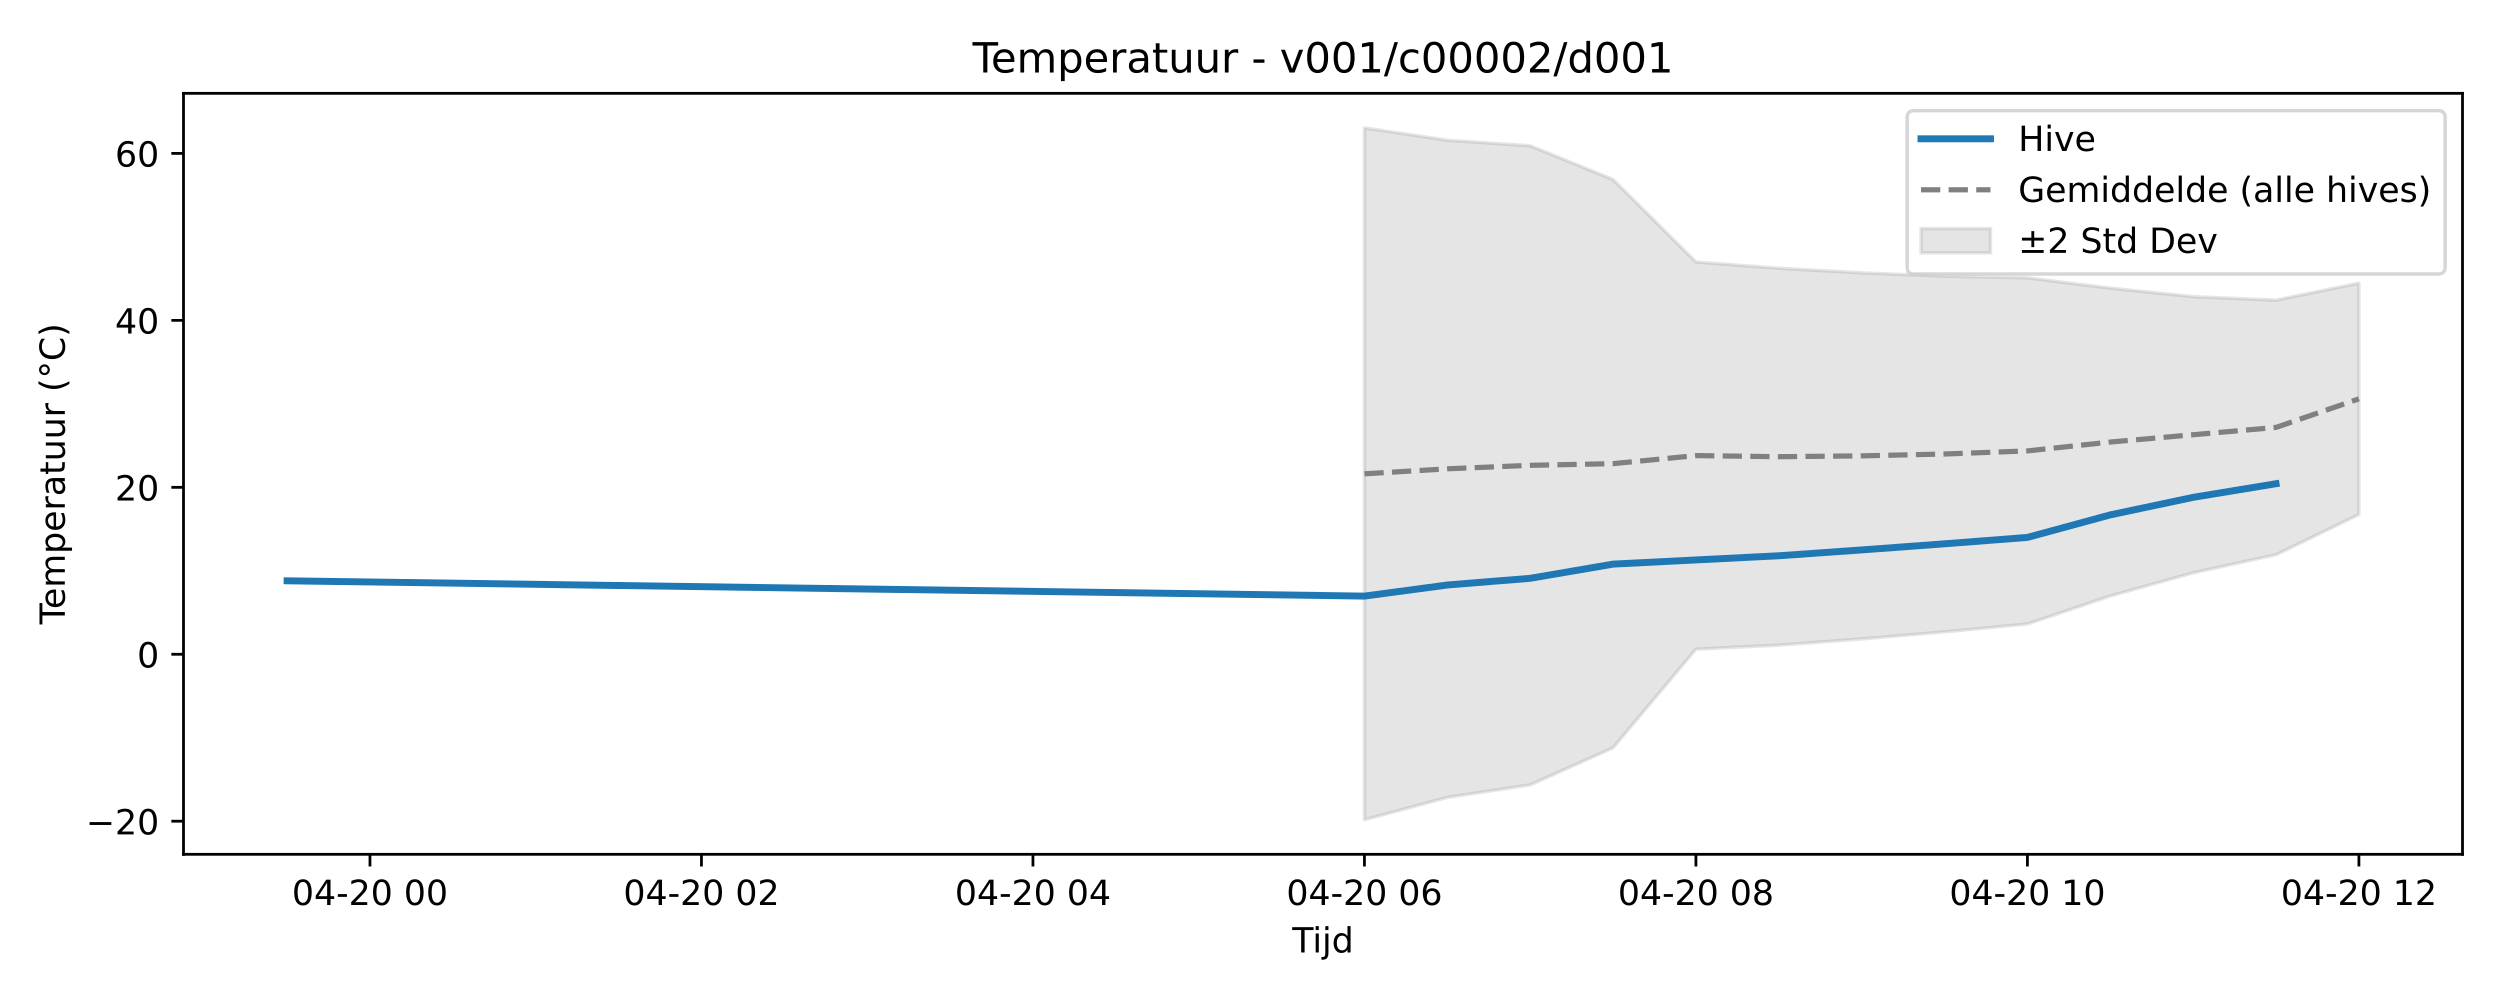
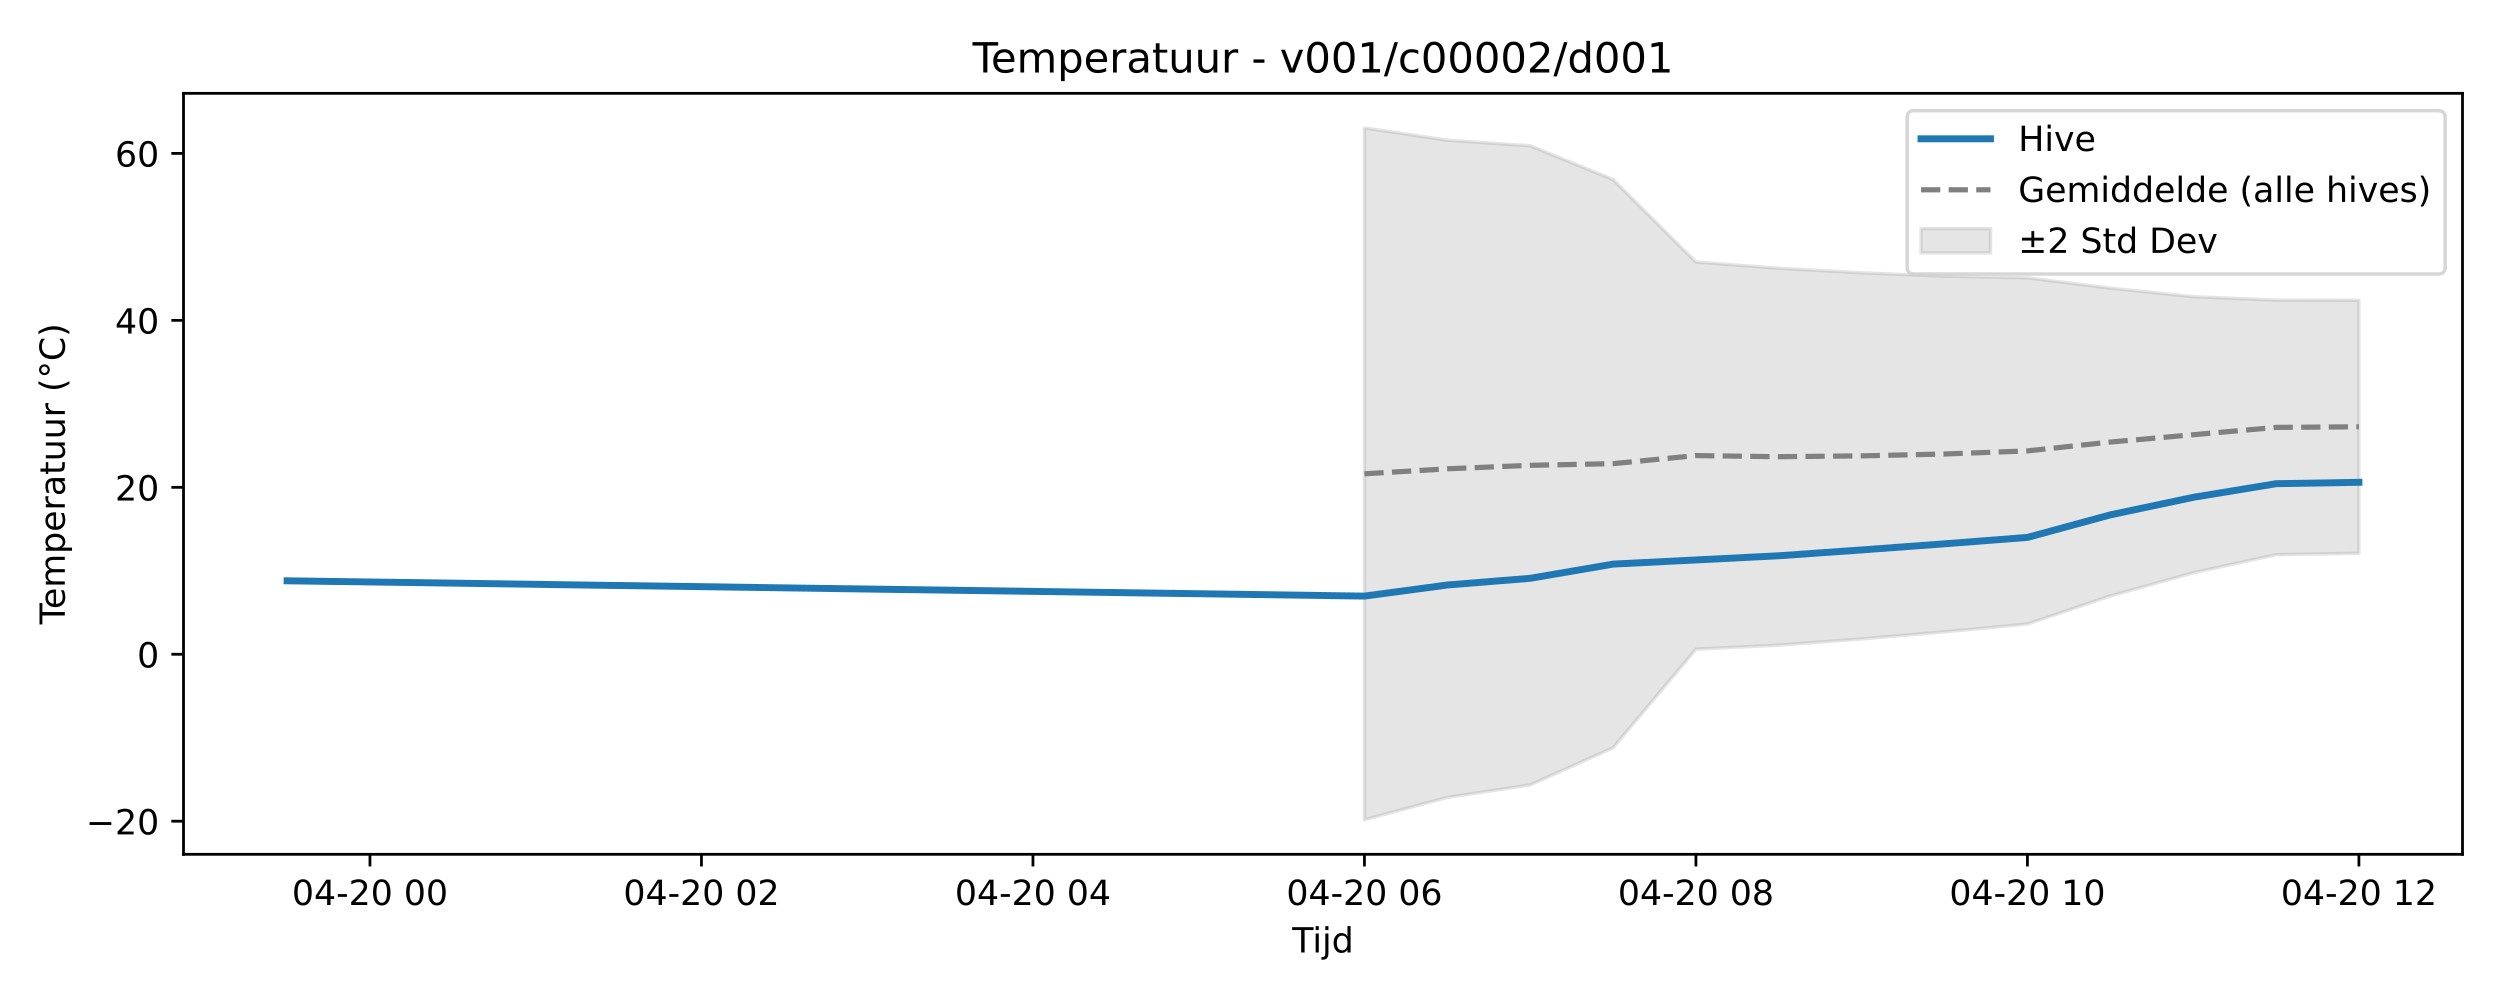
<svg xmlns="http://www.w3.org/2000/svg" xmlns:xlink="http://www.w3.org/1999/xlink" width="720pt" height="288pt" viewBox="0 0 720 288" version="1.1">
  <defs>
    <style type="text/css">*{stroke-linejoin: round; stroke-linecap: butt}</style>
  </defs>
  <g id="figure_1">
    <g id="patch_1">
      <path d="M 0 288  L 720 288  L 720 0  L 0 0  z " style="fill: #ffffff" />
    </g>
    <g id="axes_1">
      <g id="patch_2">
        <path d="M 52.85 246.04  L 709.2 246.04  L 709.2 26.88  L 52.85 26.88  z " style="fill: #ffffff" />
      </g>
      <g id="FillBetweenPolyCollection_1">
        <defs>
-           <path id="mc70576d484" d="M 392.959 -251.158  L 392.959 -51.922  L 416.826 -58.351  L 440.693 -61.959  L 464.56 -72.64  L 488.428 -101.045  L 512.295 -102.199  L 536.162 -103.993  L 560.03 -106.028  L 583.897 -108.293  L 607.764 -116.367  L 631.631 -123.042  L 655.499 -128.251  L 679.366 -139.818  L 679.366 -206.456  L 679.366 -206.456  L 655.499 -201.568  L 631.631 -202.556  L 607.764 -205.011  L 583.897 -207.983  L 560.03 -208.458  L 536.162 -209.425  L 512.295 -210.738  L 488.428 -212.533  L 464.56 -236.29  L 440.693 -246.009  L 416.826 -247.614  L 392.959 -251.158  z " style="stroke: #808080; stroke-opacity: 0.2" />
+           <path id="mabf48cc354" d="M 392.959 -251.158  L 392.959 -51.922  L 416.826 -58.351  L 440.693 -61.959  L 464.56 -72.64  L 488.428 -101.045  L 512.295 -102.199  L 536.162 -103.993  L 560.03 -106.028  L 583.897 -108.293  L 607.764 -116.367  L 631.631 -123.042  L 655.499 -128.251  L 679.366 -128.648  L 679.366 -201.519  L 679.366 -201.519  L 655.499 -201.568  L 631.631 -202.556  L 607.764 -205.011  L 583.897 -207.983  L 560.03 -208.458  L 536.162 -209.425  L 512.295 -210.738  L 488.428 -212.533  L 464.56 -236.29  L 440.693 -246.009  L 416.826 -247.614  L 392.959 -251.158  z " style="stroke: #808080; stroke-opacity: 0.2" />
        </defs>
-         <g clip-path="url(#p660e5fdd1b)">
-           <use xlink:href="#mc70576d484" x="0" y="288" style="fill: #808080; fill-opacity: 0.2; stroke: #808080; stroke-opacity: 0.2" />
+         <g clip-path="url(#pa711e5522b)">
+           <use xlink:href="#mabf48cc354" x="0" y="288" style="fill: #808080; fill-opacity: 0.2; stroke: #808080; stroke-opacity: 0.2" />
        </g>
      </g>
      <g id="matplotlib.axis_1">
        <g id="xtick_1">
          <g id="line2d_1">
            <defs>
-               <path id="m9038f01248" d="M 0 0  L 0 3.5  " style="stroke: #000000; stroke-width: 0.8" />
-             </defs>
-             <g>
-               <use xlink:href="#m9038f01248" x="106.551" y="246.04" style="stroke: #000000; stroke-width: 0.8" />
+               <path id="mba6c9ece2b" d="M 0 0  L 0 3.5  " style="stroke: #000000; stroke-width: 0.8" />
+             </defs>
+             <g>
+               <use xlink:href="#mba6c9ece2b" x="106.551" y="246.04" style="stroke: #000000; stroke-width: 0.8" />
            </g>
          </g>
          <g id="text_1">
            <g transform="translate(84.07089 260.6384) scale(0.1 -0.1)">
              <defs>
                <path id="DejaVuSans-30" d="M 2034 4250  Q 1547 4250 1301 3770  Q 1056 3291 1056 2328  Q 1056 1369 1301 889  Q 1547 409 2034 409  Q 2525 409 2770 889  Q 3016 1369 3016 2328  Q 3016 3291 2770 3770  Q 2525 4250 2034 4250  z M 2034 4750  Q 2819 4750 3233 4129  Q 3647 3509 3647 2328  Q 3647 1150 3233 529  Q 2819 -91 2034 -91  Q 1250 -91 836 529  Q 422 1150 422 2328  Q 422 3509 836 4129  Q 1250 4750 2034 4750  z " transform="scale(0.015625)" />
                <path id="DejaVuSans-34" d="M 2419 4116  L 825 1625  L 2419 1625  L 2419 4116  z M 2253 4666  L 3047 4666  L 3047 1625  L 3713 1625  L 3713 1100  L 3047 1100  L 3047 0  L 2419 0  L 2419 1100  L 313 1100  L 313 1709  L 2253 4666  z " transform="scale(0.015625)" />
                <path id="DejaVuSans-2d" d="M 313 2009  L 1997 2009  L 1997 1497  L 313 1497  L 313 2009  z " transform="scale(0.015625)" />
                <path id="DejaVuSans-32" d="M 1228 531  L 3431 531  L 3431 0  L 469 0  L 469 531  Q 828 903 1448 1529  Q 2069 2156 2228 2338  Q 2531 2678 2651 2914  Q 2772 3150 2772 3378  Q 2772 3750 2511 3984  Q 2250 4219 1831 4219  Q 1534 4219 1204 4116  Q 875 4013 500 3803  L 500 4441  Q 881 4594 1212 4672  Q 1544 4750 1819 4750  Q 2544 4750 2975 4387  Q 3406 4025 3406 3419  Q 3406 3131 3298 2873  Q 3191 2616 2906 2266  Q 2828 2175 2409 1742  Q 1991 1309 1228 531  z " transform="scale(0.015625)" />
                <path id="DejaVuSans-20" transform="scale(0.015625)" />
              </defs>
              <use xlink:href="#DejaVuSans-30" />
              <use xlink:href="#DejaVuSans-34" transform="translate(63.62305 0)" />
              <use xlink:href="#DejaVuSans-2d" transform="translate(127.2461 0)" />
              <use xlink:href="#DejaVuSans-32" transform="translate(163.3301 0)" />
              <use xlink:href="#DejaVuSans-30" transform="translate(226.9531 0)" />
              <use xlink:href="#DejaVuSans-20" transform="translate(290.5762 0)" />
              <use xlink:href="#DejaVuSans-30" transform="translate(322.3633 0)" />
              <use xlink:href="#DejaVuSans-30" transform="translate(385.9863 0)" />
            </g>
          </g>
        </g>
        <g id="xtick_2">
          <g id="line2d_2">
            <g>
-               <use xlink:href="#m9038f01248" x="202.02" y="246.04" style="stroke: #000000; stroke-width: 0.8" />
+               <use xlink:href="#mba6c9ece2b" x="202.02" y="246.04" style="stroke: #000000; stroke-width: 0.8" />
            </g>
          </g>
          <g id="text_2">
            <g transform="translate(179.54 260.6384) scale(0.1 -0.1)">
              <use xlink:href="#DejaVuSans-30" />
              <use xlink:href="#DejaVuSans-34" transform="translate(63.62305 0)" />
              <use xlink:href="#DejaVuSans-2d" transform="translate(127.2461 0)" />
              <use xlink:href="#DejaVuSans-32" transform="translate(163.3301 0)" />
              <use xlink:href="#DejaVuSans-30" transform="translate(226.9531 0)" />
              <use xlink:href="#DejaVuSans-20" transform="translate(290.5762 0)" />
              <use xlink:href="#DejaVuSans-30" transform="translate(322.3633 0)" />
              <use xlink:href="#DejaVuSans-32" transform="translate(385.9863 0)" />
            </g>
          </g>
        </g>
        <g id="xtick_3">
          <g id="line2d_3">
            <g>
-               <use xlink:href="#m9038f01248" x="297.49" y="246.04" style="stroke: #000000; stroke-width: 0.8" />
+               <use xlink:href="#mba6c9ece2b" x="297.49" y="246.04" style="stroke: #000000; stroke-width: 0.8" />
            </g>
          </g>
          <g id="text_3">
            <g transform="translate(275.0091 260.6384) scale(0.1 -0.1)">
              <use xlink:href="#DejaVuSans-30" />
              <use xlink:href="#DejaVuSans-34" transform="translate(63.62305 0)" />
              <use xlink:href="#DejaVuSans-2d" transform="translate(127.2461 0)" />
              <use xlink:href="#DejaVuSans-32" transform="translate(163.3301 0)" />
              <use xlink:href="#DejaVuSans-30" transform="translate(226.9531 0)" />
              <use xlink:href="#DejaVuSans-20" transform="translate(290.5762 0)" />
              <use xlink:href="#DejaVuSans-30" transform="translate(322.3633 0)" />
              <use xlink:href="#DejaVuSans-34" transform="translate(385.9863 0)" />
            </g>
          </g>
        </g>
        <g id="xtick_4">
          <g id="line2d_4">
            <g>
-               <use xlink:href="#m9038f01248" x="392.959" y="246.04" style="stroke: #000000; stroke-width: 0.8" />
+               <use xlink:href="#mba6c9ece2b" x="392.959" y="246.04" style="stroke: #000000; stroke-width: 0.8" />
            </g>
          </g>
          <g id="text_4">
            <g transform="translate(370.4782 260.6384) scale(0.1 -0.1)">
              <defs>
                <path id="DejaVuSans-36" d="M 2113 2584  Q 1688 2584 1439 2293  Q 1191 2003 1191 1497  Q 1191 994 1439 701  Q 1688 409 2113 409  Q 2538 409 2786 701  Q 3034 994 3034 1497  Q 3034 2003 2786 2293  Q 2538 2584 2113 2584  z M 3366 4563  L 3366 3988  Q 3128 4100 2886 4159  Q 2644 4219 2406 4219  Q 1781 4219 1451 3797  Q 1122 3375 1075 2522  Q 1259 2794 1537 2939  Q 1816 3084 2150 3084  Q 2853 3084 3261 2657  Q 3669 2231 3669 1497  Q 3669 778 3244 343  Q 2819 -91 2113 -91  Q 1303 -91 875 529  Q 447 1150 447 2328  Q 447 3434 972 4092  Q 1497 4750 2381 4750  Q 2619 4750 2861 4703  Q 3103 4656 3366 4563  z " transform="scale(0.015625)" />
              </defs>
              <use xlink:href="#DejaVuSans-30" />
              <use xlink:href="#DejaVuSans-34" transform="translate(63.62305 0)" />
              <use xlink:href="#DejaVuSans-2d" transform="translate(127.2461 0)" />
              <use xlink:href="#DejaVuSans-32" transform="translate(163.3301 0)" />
              <use xlink:href="#DejaVuSans-30" transform="translate(226.9531 0)" />
              <use xlink:href="#DejaVuSans-20" transform="translate(290.5762 0)" />
              <use xlink:href="#DejaVuSans-30" transform="translate(322.3633 0)" />
              <use xlink:href="#DejaVuSans-36" transform="translate(385.9863 0)" />
            </g>
          </g>
        </g>
        <g id="xtick_5">
          <g id="line2d_5">
            <g>
-               <use xlink:href="#m9038f01248" x="488.428" y="246.04" style="stroke: #000000; stroke-width: 0.8" />
+               <use xlink:href="#mba6c9ece2b" x="488.428" y="246.04" style="stroke: #000000; stroke-width: 0.8" />
            </g>
          </g>
          <g id="text_5">
            <g transform="translate(465.9473 260.6384) scale(0.1 -0.1)">
              <defs>
                <path id="DejaVuSans-38" d="M 2034 2216  Q 1584 2216 1326 1975  Q 1069 1734 1069 1313  Q 1069 891 1326 650  Q 1584 409 2034 409  Q 2484 409 2743 651  Q 3003 894 3003 1313  Q 3003 1734 2745 1975  Q 2488 2216 2034 2216  z M 1403 2484  Q 997 2584 770 2862  Q 544 3141 544 3541  Q 544 4100 942 4425  Q 1341 4750 2034 4750  Q 2731 4750 3128 4425  Q 3525 4100 3525 3541  Q 3525 3141 3298 2862  Q 3072 2584 2669 2484  Q 3125 2378 3379 2068  Q 3634 1759 3634 1313  Q 3634 634 3220 271  Q 2806 -91 2034 -91  Q 1263 -91 848 271  Q 434 634 434 1313  Q 434 1759 690 2068  Q 947 2378 1403 2484  z M 1172 3481  Q 1172 3119 1398 2916  Q 1625 2713 2034 2713  Q 2441 2713 2670 2916  Q 2900 3119 2900 3481  Q 2900 3844 2670 4047  Q 2441 4250 2034 4250  Q 1625 4250 1398 4047  Q 1172 3844 1172 3481  z " transform="scale(0.015625)" />
              </defs>
              <use xlink:href="#DejaVuSans-30" />
              <use xlink:href="#DejaVuSans-34" transform="translate(63.62305 0)" />
              <use xlink:href="#DejaVuSans-2d" transform="translate(127.2461 0)" />
              <use xlink:href="#DejaVuSans-32" transform="translate(163.3301 0)" />
              <use xlink:href="#DejaVuSans-30" transform="translate(226.9531 0)" />
              <use xlink:href="#DejaVuSans-20" transform="translate(290.5762 0)" />
              <use xlink:href="#DejaVuSans-30" transform="translate(322.3633 0)" />
              <use xlink:href="#DejaVuSans-38" transform="translate(385.9863 0)" />
            </g>
          </g>
        </g>
        <g id="xtick_6">
          <g id="line2d_6">
            <g>
-               <use xlink:href="#m9038f01248" x="583.897" y="246.04" style="stroke: #000000; stroke-width: 0.8" />
+               <use xlink:href="#mba6c9ece2b" x="583.897" y="246.04" style="stroke: #000000; stroke-width: 0.8" />
            </g>
          </g>
          <g id="text_6">
            <g transform="translate(561.4163 260.6384) scale(0.1 -0.1)">
              <defs>
                <path id="DejaVuSans-31" d="M 794 531  L 1825 531  L 1825 4091  L 703 3866  L 703 4441  L 1819 4666  L 2450 4666  L 2450 531  L 3481 531  L 3481 0  L 794 0  L 794 531  z " transform="scale(0.015625)" />
              </defs>
              <use xlink:href="#DejaVuSans-30" />
              <use xlink:href="#DejaVuSans-34" transform="translate(63.62305 0)" />
              <use xlink:href="#DejaVuSans-2d" transform="translate(127.2461 0)" />
              <use xlink:href="#DejaVuSans-32" transform="translate(163.3301 0)" />
              <use xlink:href="#DejaVuSans-30" transform="translate(226.9531 0)" />
              <use xlink:href="#DejaVuSans-20" transform="translate(290.5762 0)" />
              <use xlink:href="#DejaVuSans-31" transform="translate(322.3633 0)" />
              <use xlink:href="#DejaVuSans-30" transform="translate(385.9863 0)" />
            </g>
          </g>
        </g>
        <g id="xtick_7">
          <g id="line2d_7">
            <g>
-               <use xlink:href="#m9038f01248" x="679.366" y="246.04" style="stroke: #000000; stroke-width: 0.8" />
+               <use xlink:href="#mba6c9ece2b" x="679.366" y="246.04" style="stroke: #000000; stroke-width: 0.8" />
            </g>
          </g>
          <g id="text_7">
            <g transform="translate(656.8854 260.6384) scale(0.1 -0.1)">
              <use xlink:href="#DejaVuSans-30" />
              <use xlink:href="#DejaVuSans-34" transform="translate(63.62305 0)" />
              <use xlink:href="#DejaVuSans-2d" transform="translate(127.2461 0)" />
              <use xlink:href="#DejaVuSans-32" transform="translate(163.3301 0)" />
              <use xlink:href="#DejaVuSans-30" transform="translate(226.9531 0)" />
              <use xlink:href="#DejaVuSans-20" transform="translate(290.5762 0)" />
              <use xlink:href="#DejaVuSans-31" transform="translate(322.3633 0)" />
              <use xlink:href="#DejaVuSans-32" transform="translate(385.9863 0)" />
            </g>
          </g>
        </g>
        <g id="text_8">
          <g transform="translate(372.175 274.3166) scale(0.1 -0.1)">
            <defs>
              <path id="DejaVuSans-54" d="M -19 4666  L 3928 4666  L 3928 4134  L 2272 4134  L 2272 0  L 1638 0  L 1638 4134  L -19 4134  L -19 4666  z " transform="scale(0.015625)" />
              <path id="DejaVuSans-69" d="M 603 3500  L 1178 3500  L 1178 0  L 603 0  L 603 3500  z M 603 4863  L 1178 4863  L 1178 4134  L 603 4134  L 603 4863  z " transform="scale(0.015625)" />
              <path id="DejaVuSans-6a" d="M 603 3500  L 1178 3500  L 1178 -63  Q 1178 -731 923 -1031  Q 669 -1331 103 -1331  L -116 -1331  L -116 -844  L 38 -844  Q 366 -844 484 -692  Q 603 -541 603 -63  L 603 3500  z M 603 4863  L 1178 4863  L 1178 4134  L 603 4134  L 603 4863  z " transform="scale(0.015625)" />
              <path id="DejaVuSans-64" d="M 2906 2969  L 2906 4863  L 3481 4863  L 3481 0  L 2906 0  L 2906 525  Q 2725 213 2448 61  Q 2172 -91 1784 -91  Q 1150 -91 751 415  Q 353 922 353 1747  Q 353 2572 751 3078  Q 1150 3584 1784 3584  Q 2172 3584 2448 3432  Q 2725 3281 2906 2969  z M 947 1747  Q 947 1113 1208 752  Q 1469 391 1925 391  Q 2381 391 2643 752  Q 2906 1113 2906 1747  Q 2906 2381 2643 2742  Q 2381 3103 1925 3103  Q 1469 3103 1208 2742  Q 947 2381 947 1747  z " transform="scale(0.015625)" />
            </defs>
            <use xlink:href="#DejaVuSans-54" />
            <use xlink:href="#DejaVuSans-69" transform="translate(57.95898 0)" />
            <use xlink:href="#DejaVuSans-6a" transform="translate(85.74219 0)" />
            <use xlink:href="#DejaVuSans-64" transform="translate(113.5254 0)" />
          </g>
        </g>
      </g>
      <g id="matplotlib.axis_2">
        <g id="ytick_1">
          <g id="line2d_8">
            <defs>
-               <path id="m06cdb2df6e" d="M 0 0  L -3.5 0  " style="stroke: #000000; stroke-width: 0.8" />
-             </defs>
-             <g>
-               <use xlink:href="#m06cdb2df6e" x="52.85" y="236.511" style="stroke: #000000; stroke-width: 0.8" />
+               <path id="mfb5d39a248" d="M 0 0  L -3.5 0  " style="stroke: #000000; stroke-width: 0.8" />
+             </defs>
+             <g>
+               <use xlink:href="#mfb5d39a248" x="52.85" y="236.511" style="stroke: #000000; stroke-width: 0.8" />
            </g>
          </g>
          <g id="text_9">
            <g transform="translate(24.74531 240.3106) scale(0.1 -0.1)">
              <defs>
                <path id="DejaVuSans-2212" d="M 678 2272  L 4684 2272  L 4684 1741  L 678 1741  L 678 2272  z " transform="scale(0.015625)" />
              </defs>
              <use xlink:href="#DejaVuSans-2212" />
              <use xlink:href="#DejaVuSans-32" transform="translate(83.78906 0)" />
              <use xlink:href="#DejaVuSans-30" transform="translate(147.4121 0)" />
            </g>
          </g>
        </g>
        <g id="ytick_2">
          <g id="line2d_9">
            <g>
-               <use xlink:href="#m06cdb2df6e" x="52.85" y="188.429" style="stroke: #000000; stroke-width: 0.8" />
+               <use xlink:href="#mfb5d39a248" x="52.85" y="188.429" style="stroke: #000000; stroke-width: 0.8" />
            </g>
          </g>
          <g id="text_10">
            <g transform="translate(39.4875 192.2283) scale(0.1 -0.1)">
              <use xlink:href="#DejaVuSans-30" />
            </g>
          </g>
        </g>
        <g id="ytick_3">
          <g id="line2d_10">
            <g>
-               <use xlink:href="#m06cdb2df6e" x="52.85" y="140.347" style="stroke: #000000; stroke-width: 0.8" />
+               <use xlink:href="#mfb5d39a248" x="52.85" y="140.347" style="stroke: #000000; stroke-width: 0.8" />
            </g>
          </g>
          <g id="text_11">
            <g transform="translate(33.125 144.1459) scale(0.1 -0.1)">
              <use xlink:href="#DejaVuSans-32" />
              <use xlink:href="#DejaVuSans-30" transform="translate(63.62305 0)" />
            </g>
          </g>
        </g>
        <g id="ytick_4">
          <g id="line2d_11">
            <g>
-               <use xlink:href="#m06cdb2df6e" x="52.85" y="92.264" style="stroke: #000000; stroke-width: 0.8" />
+               <use xlink:href="#mfb5d39a248" x="52.85" y="92.264" style="stroke: #000000; stroke-width: 0.8" />
            </g>
          </g>
          <g id="text_12">
            <g transform="translate(33.125 96.0635) scale(0.1 -0.1)">
              <use xlink:href="#DejaVuSans-34" />
              <use xlink:href="#DejaVuSans-30" transform="translate(63.62305 0)" />
            </g>
          </g>
        </g>
        <g id="ytick_5">
          <g id="line2d_12">
            <g>
-               <use xlink:href="#m06cdb2df6e" x="52.85" y="44.182" style="stroke: #000000; stroke-width: 0.8" />
+               <use xlink:href="#mfb5d39a248" x="52.85" y="44.182" style="stroke: #000000; stroke-width: 0.8" />
            </g>
          </g>
          <g id="text_13">
            <g transform="translate(33.125 47.98111) scale(0.1 -0.1)">
              <use xlink:href="#DejaVuSans-36" />
              <use xlink:href="#DejaVuSans-30" transform="translate(63.62305 0)" />
            </g>
          </g>
        </g>
        <g id="text_14">
          <g transform="translate(18.66562 179.8162) rotate(-90) scale(0.1 -0.1)">
            <defs>
              <path id="DejaVuSans-65" d="M 3597 1894  L 3597 1613  L 953 1613  Q 991 1019 1311 708  Q 1631 397 2203 397  Q 2534 397 2845 478  Q 3156 559 3463 722  L 3463 178  Q 3153 47 2828 -22  Q 2503 -91 2169 -91  Q 1331 -91 842 396  Q 353 884 353 1716  Q 353 2575 817 3079  Q 1281 3584 2069 3584  Q 2775 3584 3186 3129  Q 3597 2675 3597 1894  z M 3022 2063  Q 3016 2534 2758 2815  Q 2500 3097 2075 3097  Q 1594 3097 1305 2825  Q 1016 2553 972 2059  L 3022 2063  z " transform="scale(0.015625)" />
              <path id="DejaVuSans-6d" d="M 3328 2828  Q 3544 3216 3844 3400  Q 4144 3584 4550 3584  Q 5097 3584 5394 3201  Q 5691 2819 5691 2113  L 5691 0  L 5113 0  L 5113 2094  Q 5113 2597 4934 2840  Q 4756 3084 4391 3084  Q 3944 3084 3684 2787  Q 3425 2491 3425 1978  L 3425 0  L 2847 0  L 2847 2094  Q 2847 2600 2669 2842  Q 2491 3084 2119 3084  Q 1678 3084 1418 2786  Q 1159 2488 1159 1978  L 1159 0  L 581 0  L 581 3500  L 1159 3500  L 1159 2956  Q 1356 3278 1631 3431  Q 1906 3584 2284 3584  Q 2666 3584 2933 3390  Q 3200 3197 3328 2828  z " transform="scale(0.015625)" />
              <path id="DejaVuSans-70" d="M 1159 525  L 1159 -1331  L 581 -1331  L 581 3500  L 1159 3500  L 1159 2969  Q 1341 3281 1617 3432  Q 1894 3584 2278 3584  Q 2916 3584 3314 3078  Q 3713 2572 3713 1747  Q 3713 922 3314 415  Q 2916 -91 2278 -91  Q 1894 -91 1617 61  Q 1341 213 1159 525  z M 3116 1747  Q 3116 2381 2855 2742  Q 2594 3103 2138 3103  Q 1681 3103 1420 2742  Q 1159 2381 1159 1747  Q 1159 1113 1420 752  Q 1681 391 2138 391  Q 2594 391 2855 752  Q 3116 1113 3116 1747  z " transform="scale(0.015625)" />
              <path id="DejaVuSans-72" d="M 2631 2963  Q 2534 3019 2420 3045  Q 2306 3072 2169 3072  Q 1681 3072 1420 2755  Q 1159 2438 1159 1844  L 1159 0  L 581 0  L 581 3500  L 1159 3500  L 1159 2956  Q 1341 3275 1631 3429  Q 1922 3584 2338 3584  Q 2397 3584 2469 3576  Q 2541 3569 2628 3553  L 2631 2963  z " transform="scale(0.015625)" />
              <path id="DejaVuSans-61" d="M 2194 1759  Q 1497 1759 1228 1600  Q 959 1441 959 1056  Q 959 750 1161 570  Q 1363 391 1709 391  Q 2188 391 2477 730  Q 2766 1069 2766 1631  L 2766 1759  L 2194 1759  z M 3341 1997  L 3341 0  L 2766 0  L 2766 531  Q 2569 213 2275 61  Q 1981 -91 1556 -91  Q 1019 -91 701 211  Q 384 513 384 1019  Q 384 1609 779 1909  Q 1175 2209 1959 2209  L 2766 2209  L 2766 2266  Q 2766 2663 2505 2880  Q 2244 3097 1772 3097  Q 1472 3097 1187 3025  Q 903 2953 641 2809  L 641 3341  Q 956 3463 1253 3523  Q 1550 3584 1831 3584  Q 2591 3584 2966 3190  Q 3341 2797 3341 1997  z " transform="scale(0.015625)" />
              <path id="DejaVuSans-74" d="M 1172 4494  L 1172 3500  L 2356 3500  L 2356 3053  L 1172 3053  L 1172 1153  Q 1172 725 1289 603  Q 1406 481 1766 481  L 2356 481  L 2356 0  L 1766 0  Q 1100 0 847 248  Q 594 497 594 1153  L 594 3053  L 172 3053  L 172 3500  L 594 3500  L 594 4494  L 1172 4494  z " transform="scale(0.015625)" />
              <path id="DejaVuSans-75" d="M 544 1381  L 544 3500  L 1119 3500  L 1119 1403  Q 1119 906 1312 657  Q 1506 409 1894 409  Q 2359 409 2629 706  Q 2900 1003 2900 1516  L 2900 3500  L 3475 3500  L 3475 0  L 2900 0  L 2900 538  Q 2691 219 2414 64  Q 2138 -91 1772 -91  Q 1169 -91 856 284  Q 544 659 544 1381  z M 1991 3584  L 1991 3584  z " transform="scale(0.015625)" />
              <path id="DejaVuSans-28" d="M 1984 4856  Q 1566 4138 1362 3434  Q 1159 2731 1159 2009  Q 1159 1288 1364 580  Q 1569 -128 1984 -844  L 1484 -844  Q 1016 -109 783 600  Q 550 1309 550 2009  Q 550 2706 781 3412  Q 1013 4119 1484 4856  L 1984 4856  z " transform="scale(0.015625)" />
              <path id="DejaVuSans-b0" d="M 1600 4347  Q 1350 4347 1178 4173  Q 1006 4000 1006 3750  Q 1006 3503 1178 3333  Q 1350 3163 1600 3163  Q 1850 3163 2022 3333  Q 2194 3503 2194 3750  Q 2194 3997 2020 4172  Q 1847 4347 1600 4347  z M 1600 4750  Q 1800 4750 1984 4673  Q 2169 4597 2303 4453  Q 2447 4313 2519 4134  Q 2591 3956 2591 3750  Q 2591 3338 2302 3052  Q 2013 2766 1594 2766  Q 1172 2766 890 3047  Q 609 3328 609 3750  Q 609 4169 896 4459  Q 1184 4750 1600 4750  z " transform="scale(0.015625)" />
              <path id="DejaVuSans-43" d="M 4122 4306  L 4122 3641  Q 3803 3938 3442 4084  Q 3081 4231 2675 4231  Q 1875 4231 1450 3742  Q 1025 3253 1025 2328  Q 1025 1406 1450 917  Q 1875 428 2675 428  Q 3081 428 3442 575  Q 3803 722 4122 1019  L 4122 359  Q 3791 134 3420 21  Q 3050 -91 2638 -91  Q 1578 -91 968 557  Q 359 1206 359 2328  Q 359 3453 968 4101  Q 1578 4750 2638 4750  Q 3056 4750 3426 4639  Q 3797 4528 4122 4306  z " transform="scale(0.015625)" />
              <path id="DejaVuSans-29" d="M 513 4856  L 1013 4856  Q 1481 4119 1714 3412  Q 1947 2706 1947 2009  Q 1947 1309 1714 600  Q 1481 -109 1013 -844  L 513 -844  Q 928 -128 1133 580  Q 1338 1288 1338 2009  Q 1338 2731 1133 3434  Q 928 4138 513 4856  z " transform="scale(0.015625)" />
            </defs>
            <use xlink:href="#DejaVuSans-54" />
            <use xlink:href="#DejaVuSans-65" transform="translate(44.08398 0)" />
            <use xlink:href="#DejaVuSans-6d" transform="translate(105.6074 0)" />
            <use xlink:href="#DejaVuSans-70" transform="translate(203.0195 0)" />
            <use xlink:href="#DejaVuSans-65" transform="translate(266.4961 0)" />
            <use xlink:href="#DejaVuSans-72" transform="translate(328.0195 0)" />
            <use xlink:href="#DejaVuSans-61" transform="translate(369.1328 0)" />
            <use xlink:href="#DejaVuSans-74" transform="translate(430.4121 0)" />
            <use xlink:href="#DejaVuSans-75" transform="translate(469.6211 0)" />
            <use xlink:href="#DejaVuSans-75" transform="translate(533 0)" />
            <use xlink:href="#DejaVuSans-72" transform="translate(596.3789 0)" />
            <use xlink:href="#DejaVuSans-20" transform="translate(637.4922 0)" />
            <use xlink:href="#DejaVuSans-28" transform="translate(669.2793 0)" />
            <use xlink:href="#DejaVuSans-b0" transform="translate(708.293 0)" />
            <use xlink:href="#DejaVuSans-43" transform="translate(758.293 0)" />
            <use xlink:href="#DejaVuSans-29" transform="translate(828.1172 0)" />
          </g>
        </g>
      </g>
      <g id="line2d_13">
-         <path d="M 82.684 167.273  L 392.959 171.68  L 416.826 168.475  L 440.693 166.552  L 464.56 162.465  L 488.428 161.262  L 512.295 160.06  L 536.162 158.378  L 560.03 156.615  L 583.897 154.771  L 607.764 148.28  L 631.631 143.232  L 655.499 139.305  " clip-path="url(#p660e5fdd1b)" style="fill: none; stroke: #1f77b4; stroke-width: 2; stroke-linecap: square" />
+         <path d="M 82.684 167.273  L 392.959 171.68  L 416.826 168.475  L 440.693 166.552  L 464.56 162.465  L 488.428 161.262  L 512.295 160.06  L 536.162 158.378  L 560.03 156.615  L 583.897 154.771  L 607.764 148.28  L 631.631 143.232  L 655.499 139.305  L 679.366 138.904  " clip-path="url(#pa711e5522b)" style="fill: none; stroke: #1f77b4; stroke-width: 2; stroke-linecap: square" />
      </g>
      <g id="line2d_14">
-         <path d="M 82.684 167.273  M 392.959 136.46  L 416.826 135.018  L 440.693 134.016  L 464.56 133.535  L 488.428 131.211  L 512.295 131.532  L 536.162 131.291  L 560.03 130.757  L 583.897 129.862  L 607.764 127.311  L 631.631 125.201  L 655.499 123.09  L 679.366 114.863  " clip-path="url(#p660e5fdd1b)" style="fill: none; stroke-dasharray: 5.55,2.4; stroke-dashoffset: 0; stroke: #808080; stroke-width: 1.5" />
+         <path d="M 82.684 167.273  M 392.959 136.46  L 416.826 135.018  L 440.693 134.016  L 464.56 133.535  L 488.428 131.211  L 512.295 131.532  L 536.162 131.291  L 560.03 130.757  L 583.897 129.862  L 607.764 127.311  L 631.631 125.201  L 655.499 123.09  L 679.366 122.917  " clip-path="url(#pa711e5522b)" style="fill: none; stroke-dasharray: 5.55,2.4; stroke-dashoffset: 0; stroke: #808080; stroke-width: 1.5" />
      </g>
      <g id="patch_3">
        <path d="M 52.85 246.04  L 52.85 26.88  " style="fill: none; stroke: #000000; stroke-width: 0.8; stroke-linejoin: miter; stroke-linecap: square" />
      </g>
      <g id="patch_4">
        <path d="M 709.2 246.04  L 709.2 26.88  " style="fill: none; stroke: #000000; stroke-width: 0.8; stroke-linejoin: miter; stroke-linecap: square" />
      </g>
      <g id="patch_5">
        <path d="M 52.85 246.04  L 709.2 246.04  " style="fill: none; stroke: #000000; stroke-width: 0.8; stroke-linejoin: miter; stroke-linecap: square" />
      </g>
      <g id="patch_6">
        <path d="M 52.85 26.88  L 709.2 26.88  " style="fill: none; stroke: #000000; stroke-width: 0.8; stroke-linejoin: miter; stroke-linecap: square" />
      </g>
      <g id="text_15">
        <g transform="translate(280.1031 20.88) scale(0.12 -0.12)">
          <defs>
            <path id="DejaVuSans-76" d="M 191 3500  L 800 3500  L 1894 563  L 2988 3500  L 3597 3500  L 2284 0  L 1503 0  L 191 3500  z " transform="scale(0.015625)" />
            <path id="DejaVuSans-2f" d="M 1625 4666  L 2156 4666  L 531 -594  L 0 -594  L 1625 4666  z " transform="scale(0.015625)" />
            <path id="DejaVuSans-63" d="M 3122 3366  L 3122 2828  Q 2878 2963 2633 3030  Q 2388 3097 2138 3097  Q 1578 3097 1268 2742  Q 959 2388 959 1747  Q 959 1106 1268 751  Q 1578 397 2138 397  Q 2388 397 2633 464  Q 2878 531 3122 666  L 3122 134  Q 2881 22 2623 -34  Q 2366 -91 2075 -91  Q 1284 -91 818 406  Q 353 903 353 1747  Q 353 2603 823 3093  Q 1294 3584 2113 3584  Q 2378 3584 2631 3529  Q 2884 3475 3122 3366  z " transform="scale(0.015625)" />
          </defs>
          <use xlink:href="#DejaVuSans-54" />
          <use xlink:href="#DejaVuSans-65" transform="translate(44.08398 0)" />
          <use xlink:href="#DejaVuSans-6d" transform="translate(105.6074 0)" />
          <use xlink:href="#DejaVuSans-70" transform="translate(203.0195 0)" />
          <use xlink:href="#DejaVuSans-65" transform="translate(266.4961 0)" />
          <use xlink:href="#DejaVuSans-72" transform="translate(328.0195 0)" />
          <use xlink:href="#DejaVuSans-61" transform="translate(369.1328 0)" />
          <use xlink:href="#DejaVuSans-74" transform="translate(430.4121 0)" />
          <use xlink:href="#DejaVuSans-75" transform="translate(469.6211 0)" />
          <use xlink:href="#DejaVuSans-75" transform="translate(533 0)" />
          <use xlink:href="#DejaVuSans-72" transform="translate(596.3789 0)" />
          <use xlink:href="#DejaVuSans-20" transform="translate(637.4922 0)" />
          <use xlink:href="#DejaVuSans-2d" transform="translate(669.2793 0)" />
          <use xlink:href="#DejaVuSans-20" transform="translate(705.3633 0)" />
          <use xlink:href="#DejaVuSans-76" transform="translate(737.1504 0)" />
          <use xlink:href="#DejaVuSans-30" transform="translate(796.3301 0)" />
          <use xlink:href="#DejaVuSans-30" transform="translate(859.9531 0)" />
          <use xlink:href="#DejaVuSans-31" transform="translate(923.5762 0)" />
          <use xlink:href="#DejaVuSans-2f" transform="translate(987.1992 0)" />
          <use xlink:href="#DejaVuSans-63" transform="translate(1020.891 0)" />
          <use xlink:href="#DejaVuSans-30" transform="translate(1075.871 0)" />
          <use xlink:href="#DejaVuSans-30" transform="translate(1139.494 0)" />
          <use xlink:href="#DejaVuSans-30" transform="translate(1203.117 0)" />
          <use xlink:href="#DejaVuSans-30" transform="translate(1266.74 0)" />
          <use xlink:href="#DejaVuSans-32" transform="translate(1330.363 0)" />
          <use xlink:href="#DejaVuSans-2f" transform="translate(1393.986 0)" />
          <use xlink:href="#DejaVuSans-64" transform="translate(1427.678 0)" />
          <use xlink:href="#DejaVuSans-30" transform="translate(1491.154 0)" />
          <use xlink:href="#DejaVuSans-30" transform="translate(1554.777 0)" />
          <use xlink:href="#DejaVuSans-31" transform="translate(1618.4 0)" />
        </g>
      </g>
      <g id="legend_1">
        <g id="patch_7">
          <path d="M 551.256 78.914  L 702.2 78.914  Q 704.2 78.914 704.2 76.914  L 704.2 33.88  Q 704.2 31.88 702.2 31.88  L 551.256 31.88  Q 549.256 31.88 549.256 33.88  L 549.256 76.914  Q 549.256 78.914 551.256 78.914  z " style="fill: #ffffff; opacity: 0.8; stroke: #cccccc; stroke-linejoin: miter" />
        </g>
        <g id="line2d_15">
          <path d="M 553.256 39.978  L 563.256 39.978  L 573.256 39.978  " style="fill: none; stroke: #1f77b4; stroke-width: 2; stroke-linecap: square" />
        </g>
        <g id="text_16">
          <g transform="translate(581.2563 43.47844) scale(0.1 -0.1)">
            <defs>
              <path id="DejaVuSans-48" d="M 628 4666  L 1259 4666  L 1259 2753  L 3553 2753  L 3553 4666  L 4184 4666  L 4184 0  L 3553 0  L 3553 2222  L 1259 2222  L 1259 0  L 628 0  L 628 4666  z " transform="scale(0.015625)" />
            </defs>
            <use xlink:href="#DejaVuSans-48" />
            <use xlink:href="#DejaVuSans-69" transform="translate(75.19531 0)" />
            <use xlink:href="#DejaVuSans-76" transform="translate(102.9785 0)" />
            <use xlink:href="#DejaVuSans-65" transform="translate(162.1582 0)" />
          </g>
        </g>
        <g id="line2d_16">
          <path d="M 553.256 54.657  L 563.256 54.657  L 573.256 54.657  " style="fill: none; stroke-dasharray: 5.55,2.4; stroke-dashoffset: 0; stroke: #808080; stroke-width: 1.5" />
        </g>
        <g id="text_17">
          <g transform="translate(581.2563 58.15656) scale(0.1 -0.1)">
            <defs>
              <path id="DejaVuSans-47" d="M 3809 666  L 3809 1919  L 2778 1919  L 2778 2438  L 4434 2438  L 4434 434  Q 4069 175 3628 42  Q 3188 -91 2688 -91  Q 1594 -91 976 548  Q 359 1188 359 2328  Q 359 3472 976 4111  Q 1594 4750 2688 4750  Q 3144 4750 3555 4637  Q 3966 4525 4313 4306  L 4313 3634  Q 3963 3931 3569 4081  Q 3175 4231 2741 4231  Q 1884 4231 1454 3753  Q 1025 3275 1025 2328  Q 1025 1384 1454 906  Q 1884 428 2741 428  Q 3075 428 3337 486  Q 3600 544 3809 666  z " transform="scale(0.015625)" />
              <path id="DejaVuSans-6c" d="M 603 4863  L 1178 4863  L 1178 0  L 603 0  L 603 4863  z " transform="scale(0.015625)" />
              <path id="DejaVuSans-68" d="M 3513 2113  L 3513 0  L 2938 0  L 2938 2094  Q 2938 2591 2744 2837  Q 2550 3084 2163 3084  Q 1697 3084 1428 2787  Q 1159 2491 1159 1978  L 1159 0  L 581 0  L 581 4863  L 1159 4863  L 1159 2956  Q 1366 3272 1645 3428  Q 1925 3584 2291 3584  Q 2894 3584 3203 3211  Q 3513 2838 3513 2113  z " transform="scale(0.015625)" />
              <path id="DejaVuSans-73" d="M 2834 3397  L 2834 2853  Q 2591 2978 2328 3040  Q 2066 3103 1784 3103  Q 1356 3103 1142 2972  Q 928 2841 928 2578  Q 928 2378 1081 2264  Q 1234 2150 1697 2047  L 1894 2003  Q 2506 1872 2764 1633  Q 3022 1394 3022 966  Q 3022 478 2636 193  Q 2250 -91 1575 -91  Q 1294 -91 989 -36  Q 684 19 347 128  L 347 722  Q 666 556 975 473  Q 1284 391 1588 391  Q 1994 391 2212 530  Q 2431 669 2431 922  Q 2431 1156 2273 1281  Q 2116 1406 1581 1522  L 1381 1569  Q 847 1681 609 1914  Q 372 2147 372 2553  Q 372 3047 722 3315  Q 1072 3584 1716 3584  Q 2034 3584 2315 3537  Q 2597 3491 2834 3397  z " transform="scale(0.015625)" />
            </defs>
            <use xlink:href="#DejaVuSans-47" />
            <use xlink:href="#DejaVuSans-65" transform="translate(77.49023 0)" />
            <use xlink:href="#DejaVuSans-6d" transform="translate(139.0137 0)" />
            <use xlink:href="#DejaVuSans-69" transform="translate(236.4258 0)" />
            <use xlink:href="#DejaVuSans-64" transform="translate(264.209 0)" />
            <use xlink:href="#DejaVuSans-64" transform="translate(327.6855 0)" />
            <use xlink:href="#DejaVuSans-65" transform="translate(391.1621 0)" />
            <use xlink:href="#DejaVuSans-6c" transform="translate(452.6855 0)" />
            <use xlink:href="#DejaVuSans-64" transform="translate(480.4688 0)" />
            <use xlink:href="#DejaVuSans-65" transform="translate(543.9453 0)" />
            <use xlink:href="#DejaVuSans-20" transform="translate(605.4688 0)" />
            <use xlink:href="#DejaVuSans-28" transform="translate(637.2559 0)" />
            <use xlink:href="#DejaVuSans-61" transform="translate(676.2695 0)" />
            <use xlink:href="#DejaVuSans-6c" transform="translate(737.5488 0)" />
            <use xlink:href="#DejaVuSans-6c" transform="translate(765.332 0)" />
            <use xlink:href="#DejaVuSans-65" transform="translate(793.1152 0)" />
            <use xlink:href="#DejaVuSans-20" transform="translate(854.6387 0)" />
            <use xlink:href="#DejaVuSans-68" transform="translate(886.4258 0)" />
            <use xlink:href="#DejaVuSans-69" transform="translate(949.8047 0)" />
            <use xlink:href="#DejaVuSans-76" transform="translate(977.5879 0)" />
            <use xlink:href="#DejaVuSans-65" transform="translate(1036.768 0)" />
            <use xlink:href="#DejaVuSans-73" transform="translate(1098.291 0)" />
            <use xlink:href="#DejaVuSans-29" transform="translate(1150.391 0)" />
          </g>
        </g>
        <g id="patch_8">
          <path d="M 553.256 72.835  L 573.256 72.835  L 573.256 65.835  L 553.256 65.835  z " style="fill: #808080; fill-opacity: 0.2; stroke: #808080; stroke-opacity: 0.2; stroke-linejoin: miter" />
        </g>
        <g id="text_18">
          <g transform="translate(581.2563 72.83469) scale(0.1 -0.1)">
            <defs>
              <path id="DejaVuSans-b1" d="M 2944 4013  L 2944 2803  L 4684 2803  L 4684 2272  L 2944 2272  L 2944 1063  L 2419 1063  L 2419 2272  L 678 2272  L 678 2803  L 2419 2803  L 2419 4013  L 2944 4013  z M 678 531  L 4684 531  L 4684 0  L 678 0  L 678 531  z " transform="scale(0.015625)" />
              <path id="DejaVuSans-53" d="M 3425 4513  L 3425 3897  Q 3066 4069 2747 4153  Q 2428 4238 2131 4238  Q 1616 4238 1336 4038  Q 1056 3838 1056 3469  Q 1056 3159 1242 3001  Q 1428 2844 1947 2747  L 2328 2669  Q 3034 2534 3370 2195  Q 3706 1856 3706 1288  Q 3706 609 3251 259  Q 2797 -91 1919 -91  Q 1588 -91 1214 -16  Q 841 59 441 206  L 441 856  Q 825 641 1194 531  Q 1563 422 1919 422  Q 2459 422 2753 634  Q 3047 847 3047 1241  Q 3047 1584 2836 1778  Q 2625 1972 2144 2069  L 1759 2144  Q 1053 2284 737 2584  Q 422 2884 422 3419  Q 422 4038 858 4394  Q 1294 4750 2059 4750  Q 2388 4750 2728 4690  Q 3069 4631 3425 4513  z " transform="scale(0.015625)" />
              <path id="DejaVuSans-44" d="M 1259 4147  L 1259 519  L 2022 519  Q 2988 519 3436 956  Q 3884 1394 3884 2338  Q 3884 3275 3436 3711  Q 2988 4147 2022 4147  L 1259 4147  z M 628 4666  L 1925 4666  Q 3281 4666 3915 4102  Q 4550 3538 4550 2338  Q 4550 1131 3912 565  Q 3275 0 1925 0  L 628 0  L 628 4666  z " transform="scale(0.015625)" />
            </defs>
            <use xlink:href="#DejaVuSans-b1" />
            <use xlink:href="#DejaVuSans-32" transform="translate(83.78906 0)" />
            <use xlink:href="#DejaVuSans-20" transform="translate(147.4121 0)" />
            <use xlink:href="#DejaVuSans-53" transform="translate(179.1992 0)" />
            <use xlink:href="#DejaVuSans-74" transform="translate(242.6758 0)" />
            <use xlink:href="#DejaVuSans-64" transform="translate(281.8848 0)" />
            <use xlink:href="#DejaVuSans-20" transform="translate(345.3613 0)" />
            <use xlink:href="#DejaVuSans-44" transform="translate(377.1484 0)" />
            <use xlink:href="#DejaVuSans-65" transform="translate(454.1504 0)" />
            <use xlink:href="#DejaVuSans-76" transform="translate(515.6738 0)" />
          </g>
        </g>
      </g>
    </g>
  </g>
  <defs>
-     <clipPath id="p660e5fdd1b">
+     <clipPath id="pa711e5522b">
      <rect x="52.85" y="26.88" width="656.35" height="219.16" />
    </clipPath>
  </defs>
</svg>
